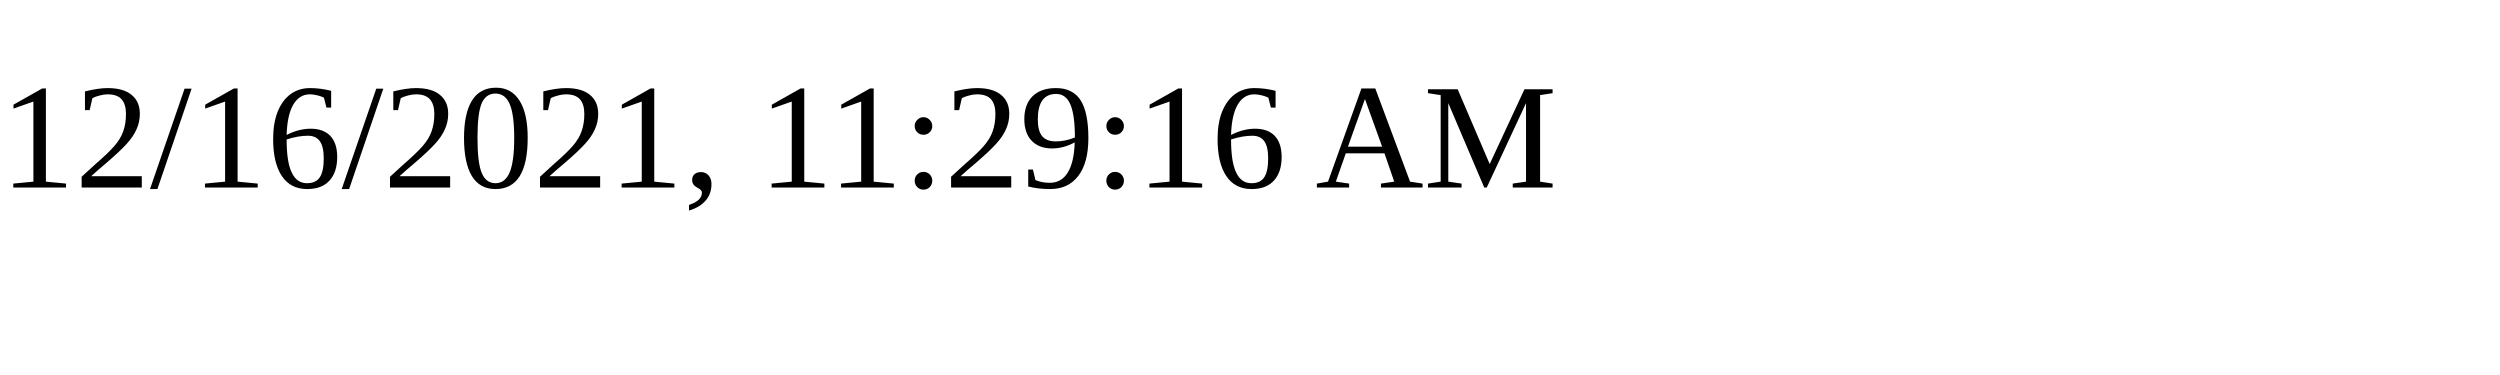
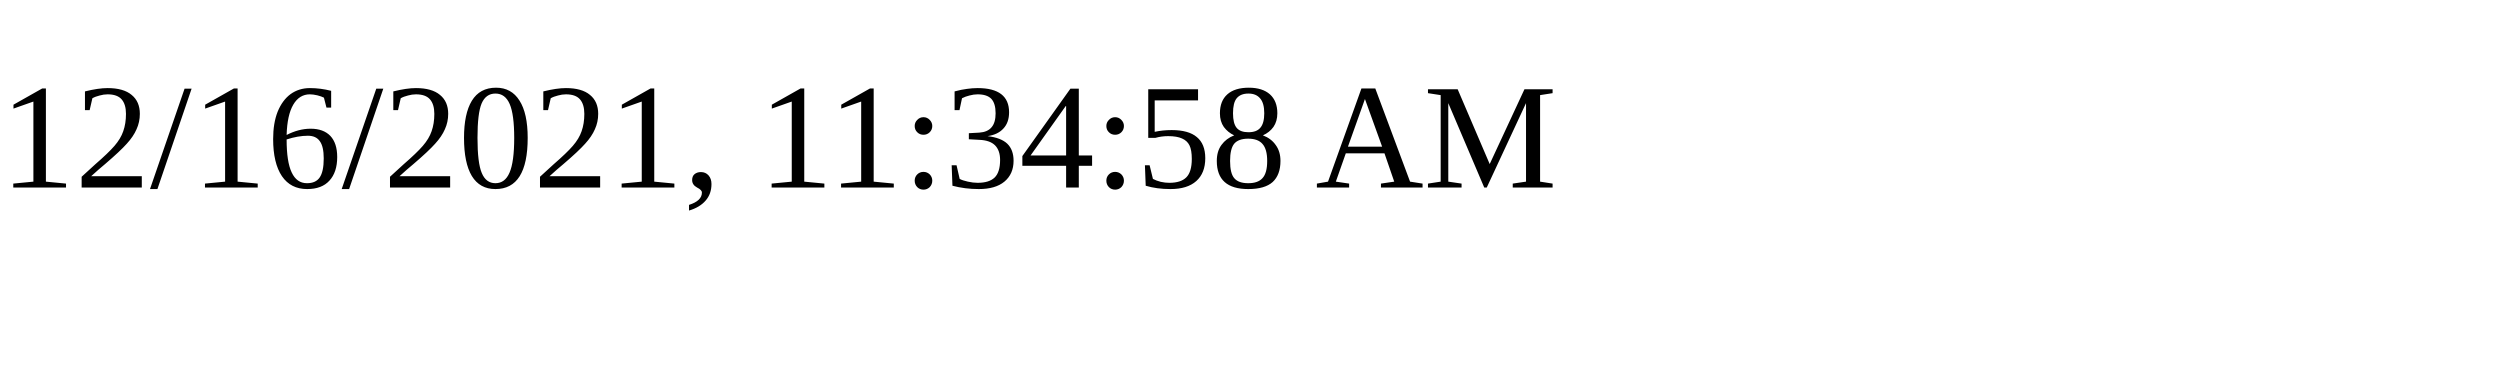
<svg xmlns="http://www.w3.org/2000/svg" height="30" width="200">
-   <text x="0" y="15">12/16/2021, 11:29:16 AM</text>
+   <text x="0" y="15">12/16/2021, 11:34:58 AM</text>
</svg>
